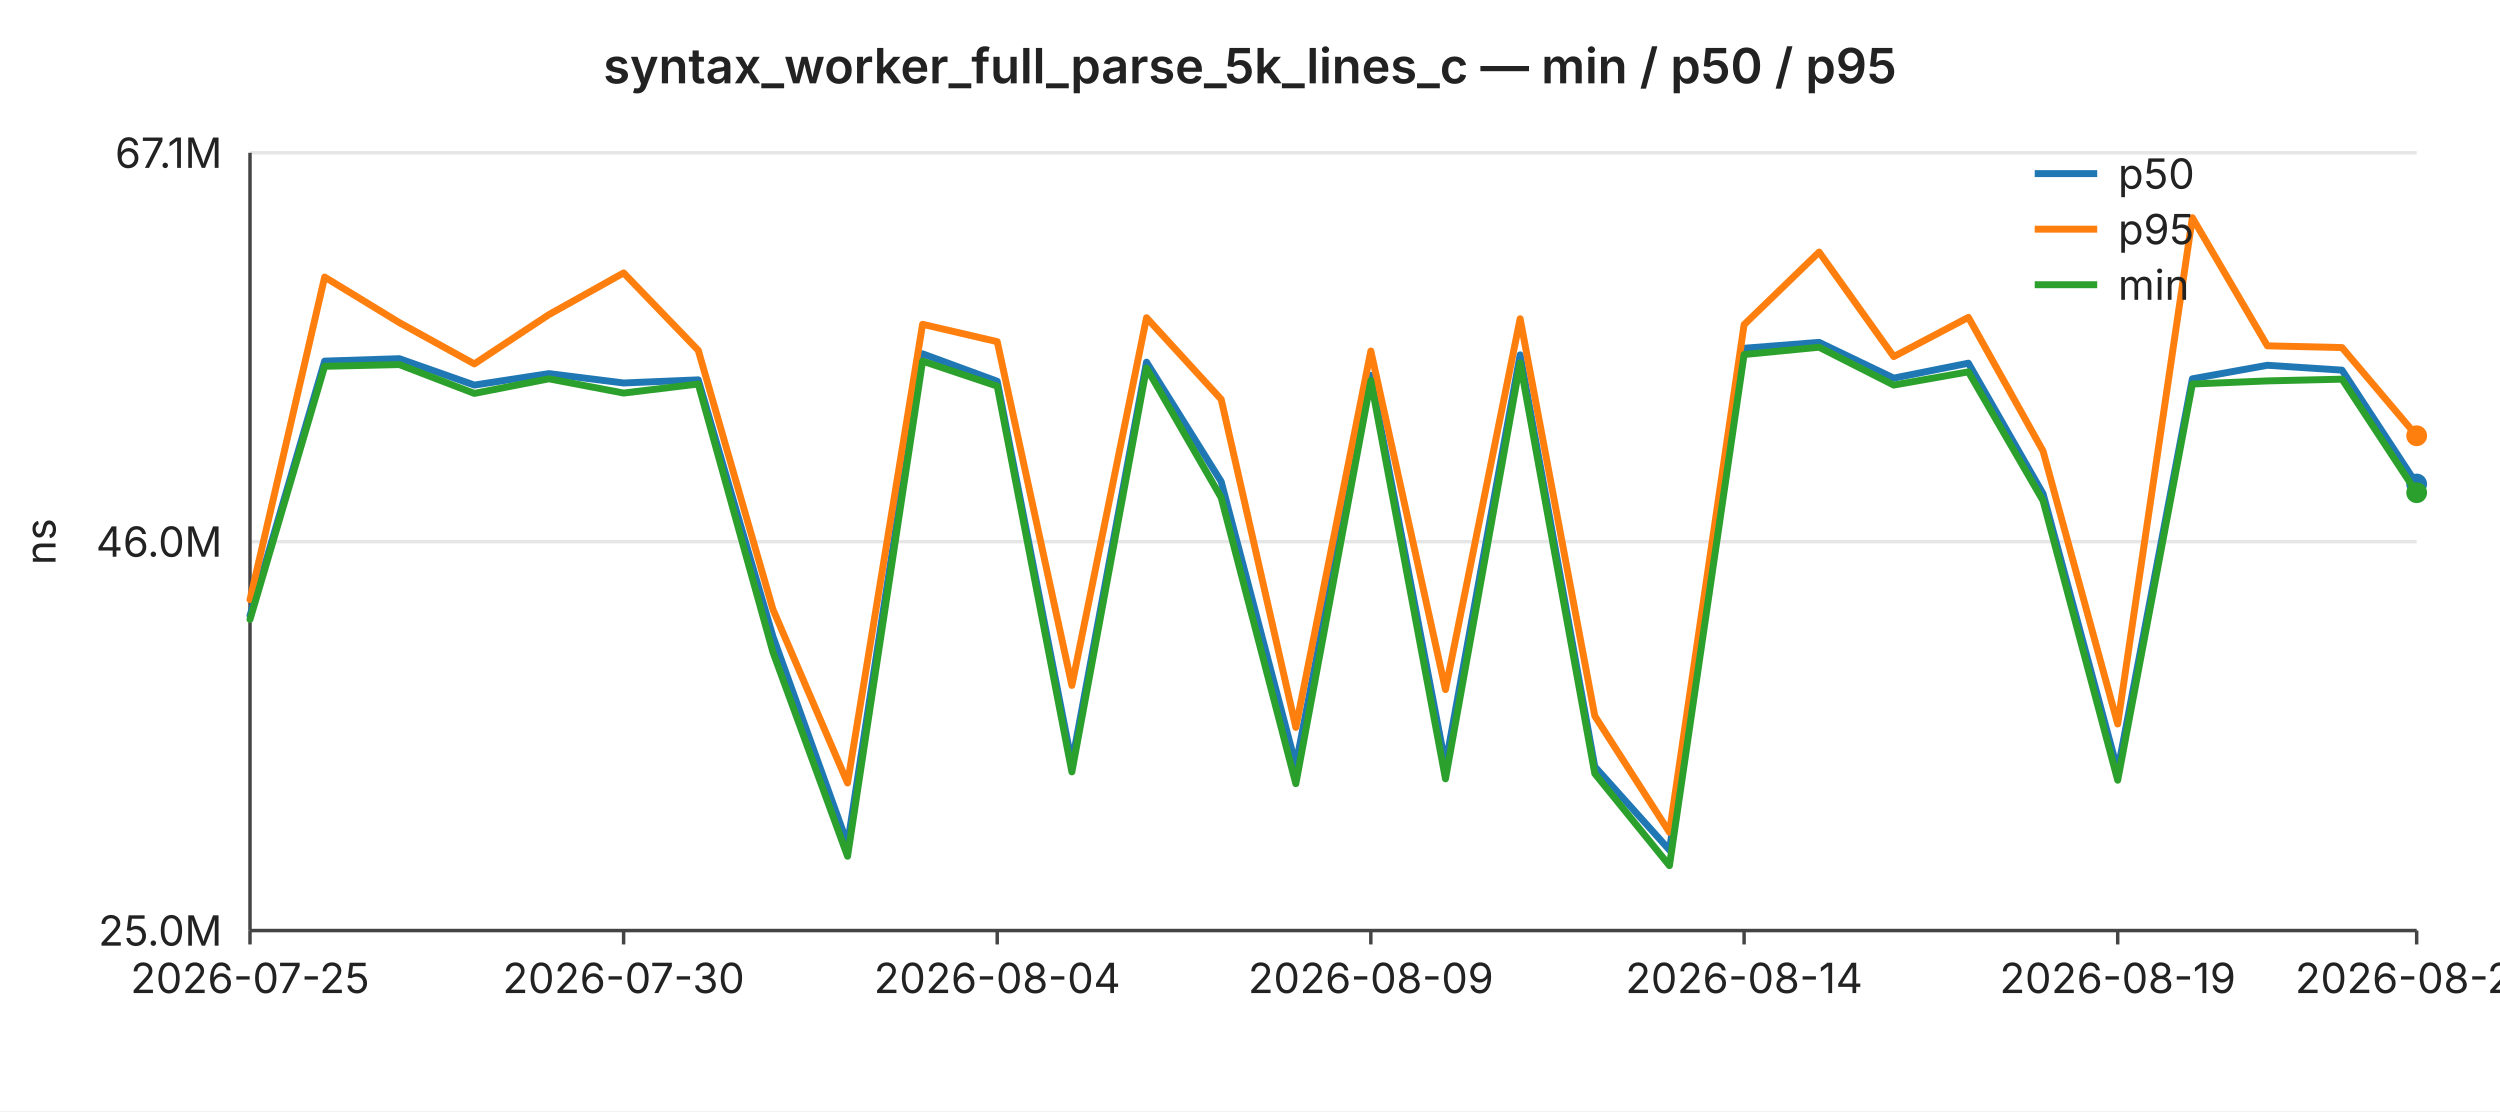
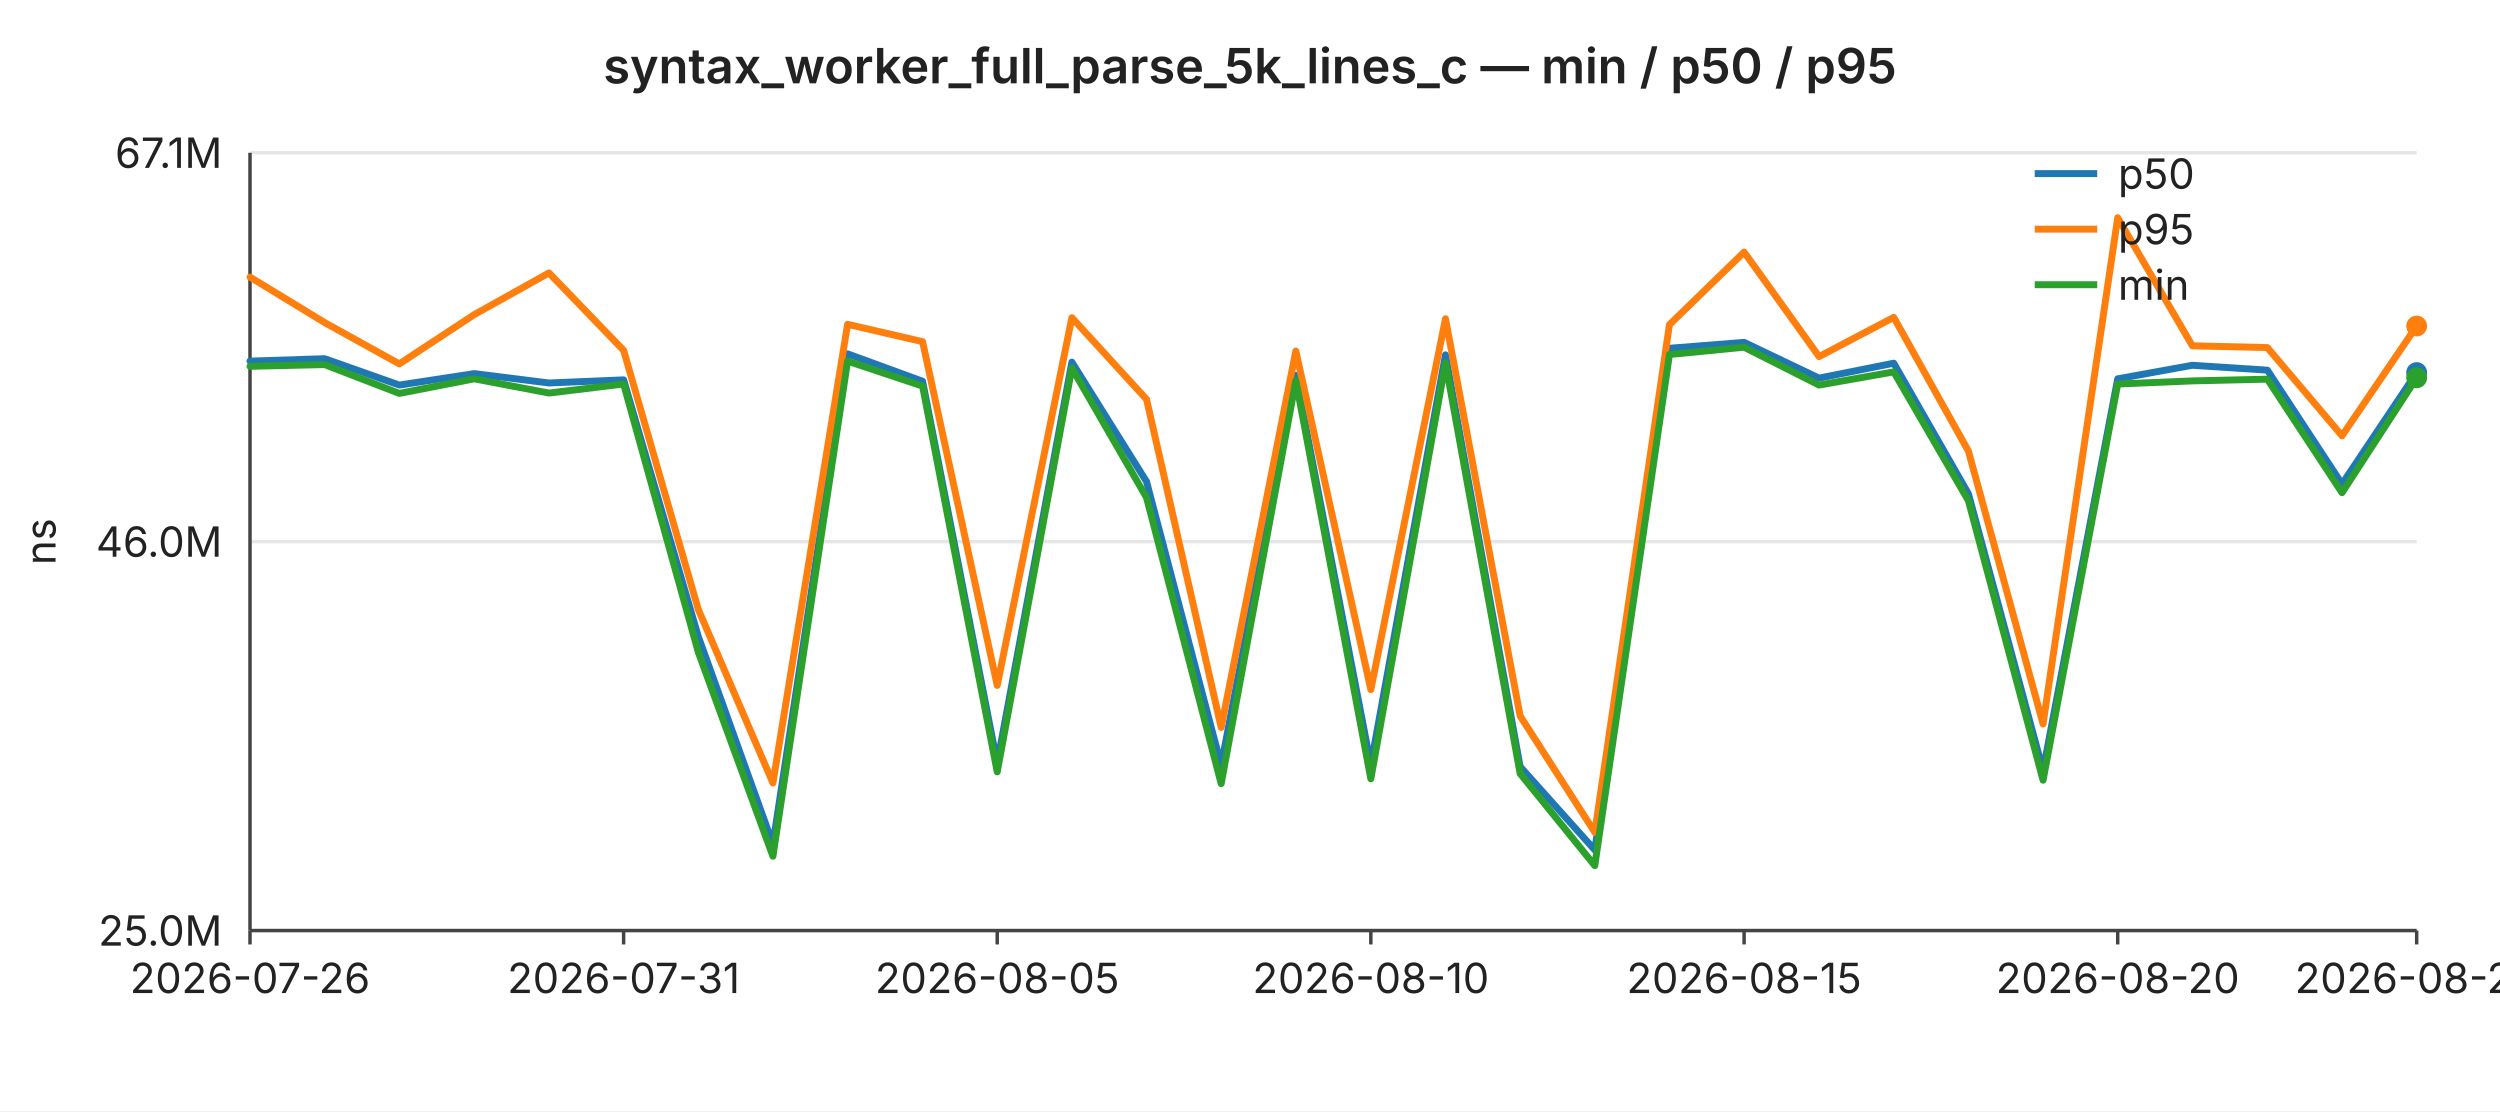
<svg xmlns="http://www.w3.org/2000/svg" width="720" height="320" viewBox="0 0 720 320" font-family="-apple-system,BlinkMacSystemFont,Segoe UI,sans-serif" font-size="12">
  <rect width="720" height="320" fill="#ffffff" />
  <text x="360" y="24" text-anchor="middle" font-size="14" font-weight="600" fill="#222">syntax_worker_full_parse_5k_lines_c — min / p50 / p95</text>
  <line x1="72" y1="44.0" x2="696" y2="44.0" stroke="#e6e6e6" stroke-width="1" />
  <text x="64" y="44.0" text-anchor="end" dominant-baseline="middle" fill="#222">67.1M</text>
  <line x1="72" y1="156.0" x2="696" y2="156.0" stroke="#e6e6e6" stroke-width="1" />
  <text x="64" y="156.0" text-anchor="end" dominant-baseline="middle" fill="#222">46.0M</text>
  <line x1="72" y1="268.0" x2="696" y2="268.0" stroke="#e6e6e6" stroke-width="1" />
  <text x="64" y="268.0" text-anchor="end" dominant-baseline="middle" fill="#222">25.0M</text>
  <text x="16" y="156" text-anchor="middle" fill="#222" transform="rotate(-90 16 156)">ns</text>
  <line x1="72" y1="44" x2="72" y2="268" stroke="#444" stroke-width="1" />
  <line x1="72" y1="268" x2="696" y2="268" stroke="#444" stroke-width="1" />
  <line x1="72.0" y1="268" x2="72.0" y2="272" stroke="#444" stroke-width="1" />
-   <text x="72.0" y="286" text-anchor="middle" fill="#222">2026-07-25</text>
+   <text x="72.0" y="286" text-anchor="middle" fill="#222">2026-07-26</text>
  <line x1="179.6" y1="268" x2="179.6" y2="272" stroke="#444" stroke-width="1" />
-   <text x="179.6" y="286" text-anchor="middle" fill="#222">2026-07-30</text>
+   <text x="179.6" y="286" text-anchor="middle" fill="#222">2026-07-31</text>
  <line x1="287.2" y1="268" x2="287.2" y2="272" stroke="#444" stroke-width="1" />
-   <text x="287.2" y="286" text-anchor="middle" fill="#222">2026-08-04</text>
+   <text x="287.2" y="286" text-anchor="middle" fill="#222">2026-08-05</text>
  <line x1="394.8" y1="268" x2="394.8" y2="272" stroke="#444" stroke-width="1" />
-   <text x="394.8" y="286" text-anchor="middle" fill="#222">2026-08-09</text>
+   <text x="394.8" y="286" text-anchor="middle" fill="#222">2026-08-10</text>
  <line x1="502.3" y1="268" x2="502.3" y2="272" stroke="#444" stroke-width="1" />
-   <text x="502.3" y="286" text-anchor="middle" fill="#222">2026-08-14</text>
+   <text x="502.3" y="286" text-anchor="middle" fill="#222">2026-08-15</text>
  <line x1="609.9" y1="268" x2="609.9" y2="272" stroke="#444" stroke-width="1" />
-   <text x="609.9" y="286" text-anchor="middle" fill="#222">2026-08-19</text>
+   <text x="609.9" y="286" text-anchor="middle" fill="#222">2026-08-20</text>
  <line x1="696.0" y1="268" x2="696.0" y2="272" stroke="#444" stroke-width="1" />
-   <text x="696.0" y="286" text-anchor="middle" fill="#222">2026-08-23</text>
-   <polyline fill="none" stroke="#1f77b4" stroke-width="2" stroke-linejoin="round" stroke-linecap="round" points="72.0,177.3 93.5,104.0 115.0,103.3 136.6,110.9 158.1,107.6 179.6,110.3 201.1,109.4 222.6,183.3 244.1,243.1 265.7,101.9 287.2,109.8 308.7,219.8 330.2,104.3 351.7,138.7 373.2,220.4 394.8,108.1 416.3,220.3 437.8,102.2 459.3,220.8 480.8,244.8 502.3,100.3 523.9,98.6 545.4,108.9 566.9,104.6 588.4,142.2 609.9,221.9 631.4,109.1 653.0,105.2 674.5,106.6 696.0,139.4" />
-   <circle cx="696.0" cy="139.4" r="3" fill="#1f77b4" />
-   <polyline fill="none" stroke="#ff7f0e" stroke-width="2" stroke-linejoin="round" stroke-linecap="round" points="72.0,172.7 93.5,79.8 115.0,92.9 136.6,104.8 158.1,90.6 179.6,78.6 201.1,100.9 222.6,175.5 244.1,225.5 265.7,93.4 287.2,98.4 308.7,197.4 330.2,91.5 351.7,115.0 373.2,209.5 394.8,101.1 416.3,198.6 437.8,91.8 459.3,206.2 480.8,239.7 502.3,93.5 523.9,72.6 545.4,102.7 566.9,91.4 588.4,129.9 609.9,208.5 631.4,62.7 653.0,99.6 674.5,100.1 696.0,125.5" />
-   <circle cx="696.0" cy="125.5" r="3" fill="#ff7f0e" />
-   <polyline fill="none" stroke="#2ca02c" stroke-width="2" stroke-linejoin="round" stroke-linecap="round" points="72.0,178.4 93.5,105.5 115.0,105.0 136.6,113.3 158.1,109.1 179.6,113.2 201.1,110.6 222.6,187.8 244.1,246.6 265.7,104.0 287.2,111.2 308.7,222.3 330.2,106.0 351.7,143.3 373.2,225.7 394.8,109.6 416.3,224.3 437.8,104.5 459.3,222.8 480.8,249.3 502.3,102.1 523.9,100.0 545.4,110.9 566.9,107.1 588.4,144.2 609.9,224.7 631.4,110.6 653.0,109.7 674.5,109.2 696.0,141.9" />
-   <circle cx="696.0" cy="141.9" r="3" fill="#2ca02c" />
+   <text x="696.0" y="286" text-anchor="middle" fill="#222">2026-08-24</text>
+   <polyline fill="none" stroke="#1f77b4" stroke-width="2" stroke-linejoin="round" stroke-linecap="round" points="72.0,104.0 93.5,103.3 115.0,110.9 136.6,107.6 158.1,110.3 179.6,109.4 201.1,183.3 222.6,243.1 244.1,101.9 265.7,109.8 287.2,219.8 308.7,104.3 330.2,138.7 351.7,220.4 373.2,108.1 394.8,220.3 416.3,102.2 437.8,220.8 459.3,244.8 480.8,100.3 502.3,98.6 523.9,108.9 545.4,104.6 566.9,142.2 588.4,221.9 609.9,109.1 631.4,105.2 653.0,106.6 674.5,139.4 696.0,107.3" />
+   <circle cx="696.0" cy="107.3" r="3" fill="#1f77b4" />
+   <polyline fill="none" stroke="#ff7f0e" stroke-width="2" stroke-linejoin="round" stroke-linecap="round" points="72.0,79.8 93.5,92.9 115.0,104.8 136.6,90.6 158.1,78.6 179.6,100.9 201.1,175.5 222.6,225.5 244.1,93.4 265.7,98.4 287.2,197.4 308.7,91.5 330.2,115.0 351.7,209.5 373.2,101.1 394.8,198.6 416.3,91.8 437.8,206.2 459.3,239.7 480.8,93.5 502.3,72.6 523.9,102.7 545.4,91.4 566.9,129.9 588.4,208.5 609.9,62.7 631.4,99.6 653.0,100.1 674.5,125.5 696.0,93.9" />
+   <circle cx="696.0" cy="93.9" r="3" fill="#ff7f0e" />
+   <polyline fill="none" stroke="#2ca02c" stroke-width="2" stroke-linejoin="round" stroke-linecap="round" points="72.0,105.5 93.5,105.0 115.0,113.3 136.6,109.1 158.1,113.2 179.6,110.6 201.1,187.8 222.6,246.6 244.1,104.0 265.7,111.2 287.2,222.3 308.7,106.0 330.2,143.3 351.7,225.7 373.2,109.6 394.8,224.3 416.3,104.5 437.8,222.8 459.3,249.3 480.8,102.1 502.3,100.0 523.9,110.9 545.4,107.1 566.9,144.2 588.4,224.7 609.9,110.6 631.4,109.7 653.0,109.2 674.5,141.9 696.0,108.8" />
+   <circle cx="696.0" cy="108.8" r="3" fill="#2ca02c" />
  <line x1="586" y1="50" x2="604" y2="50" stroke="#1f77b4" stroke-width="2" />
  <text x="610" y="50" dominant-baseline="middle" fill="#222">p50</text>
  <line x1="586" y1="66" x2="604" y2="66" stroke="#ff7f0e" stroke-width="2" />
  <text x="610" y="66" dominant-baseline="middle" fill="#222">p95</text>
  <line x1="586" y1="82" x2="604" y2="82" stroke="#2ca02c" stroke-width="2" />
  <text x="610" y="82" dominant-baseline="middle" fill="#222">min</text>
</svg>
